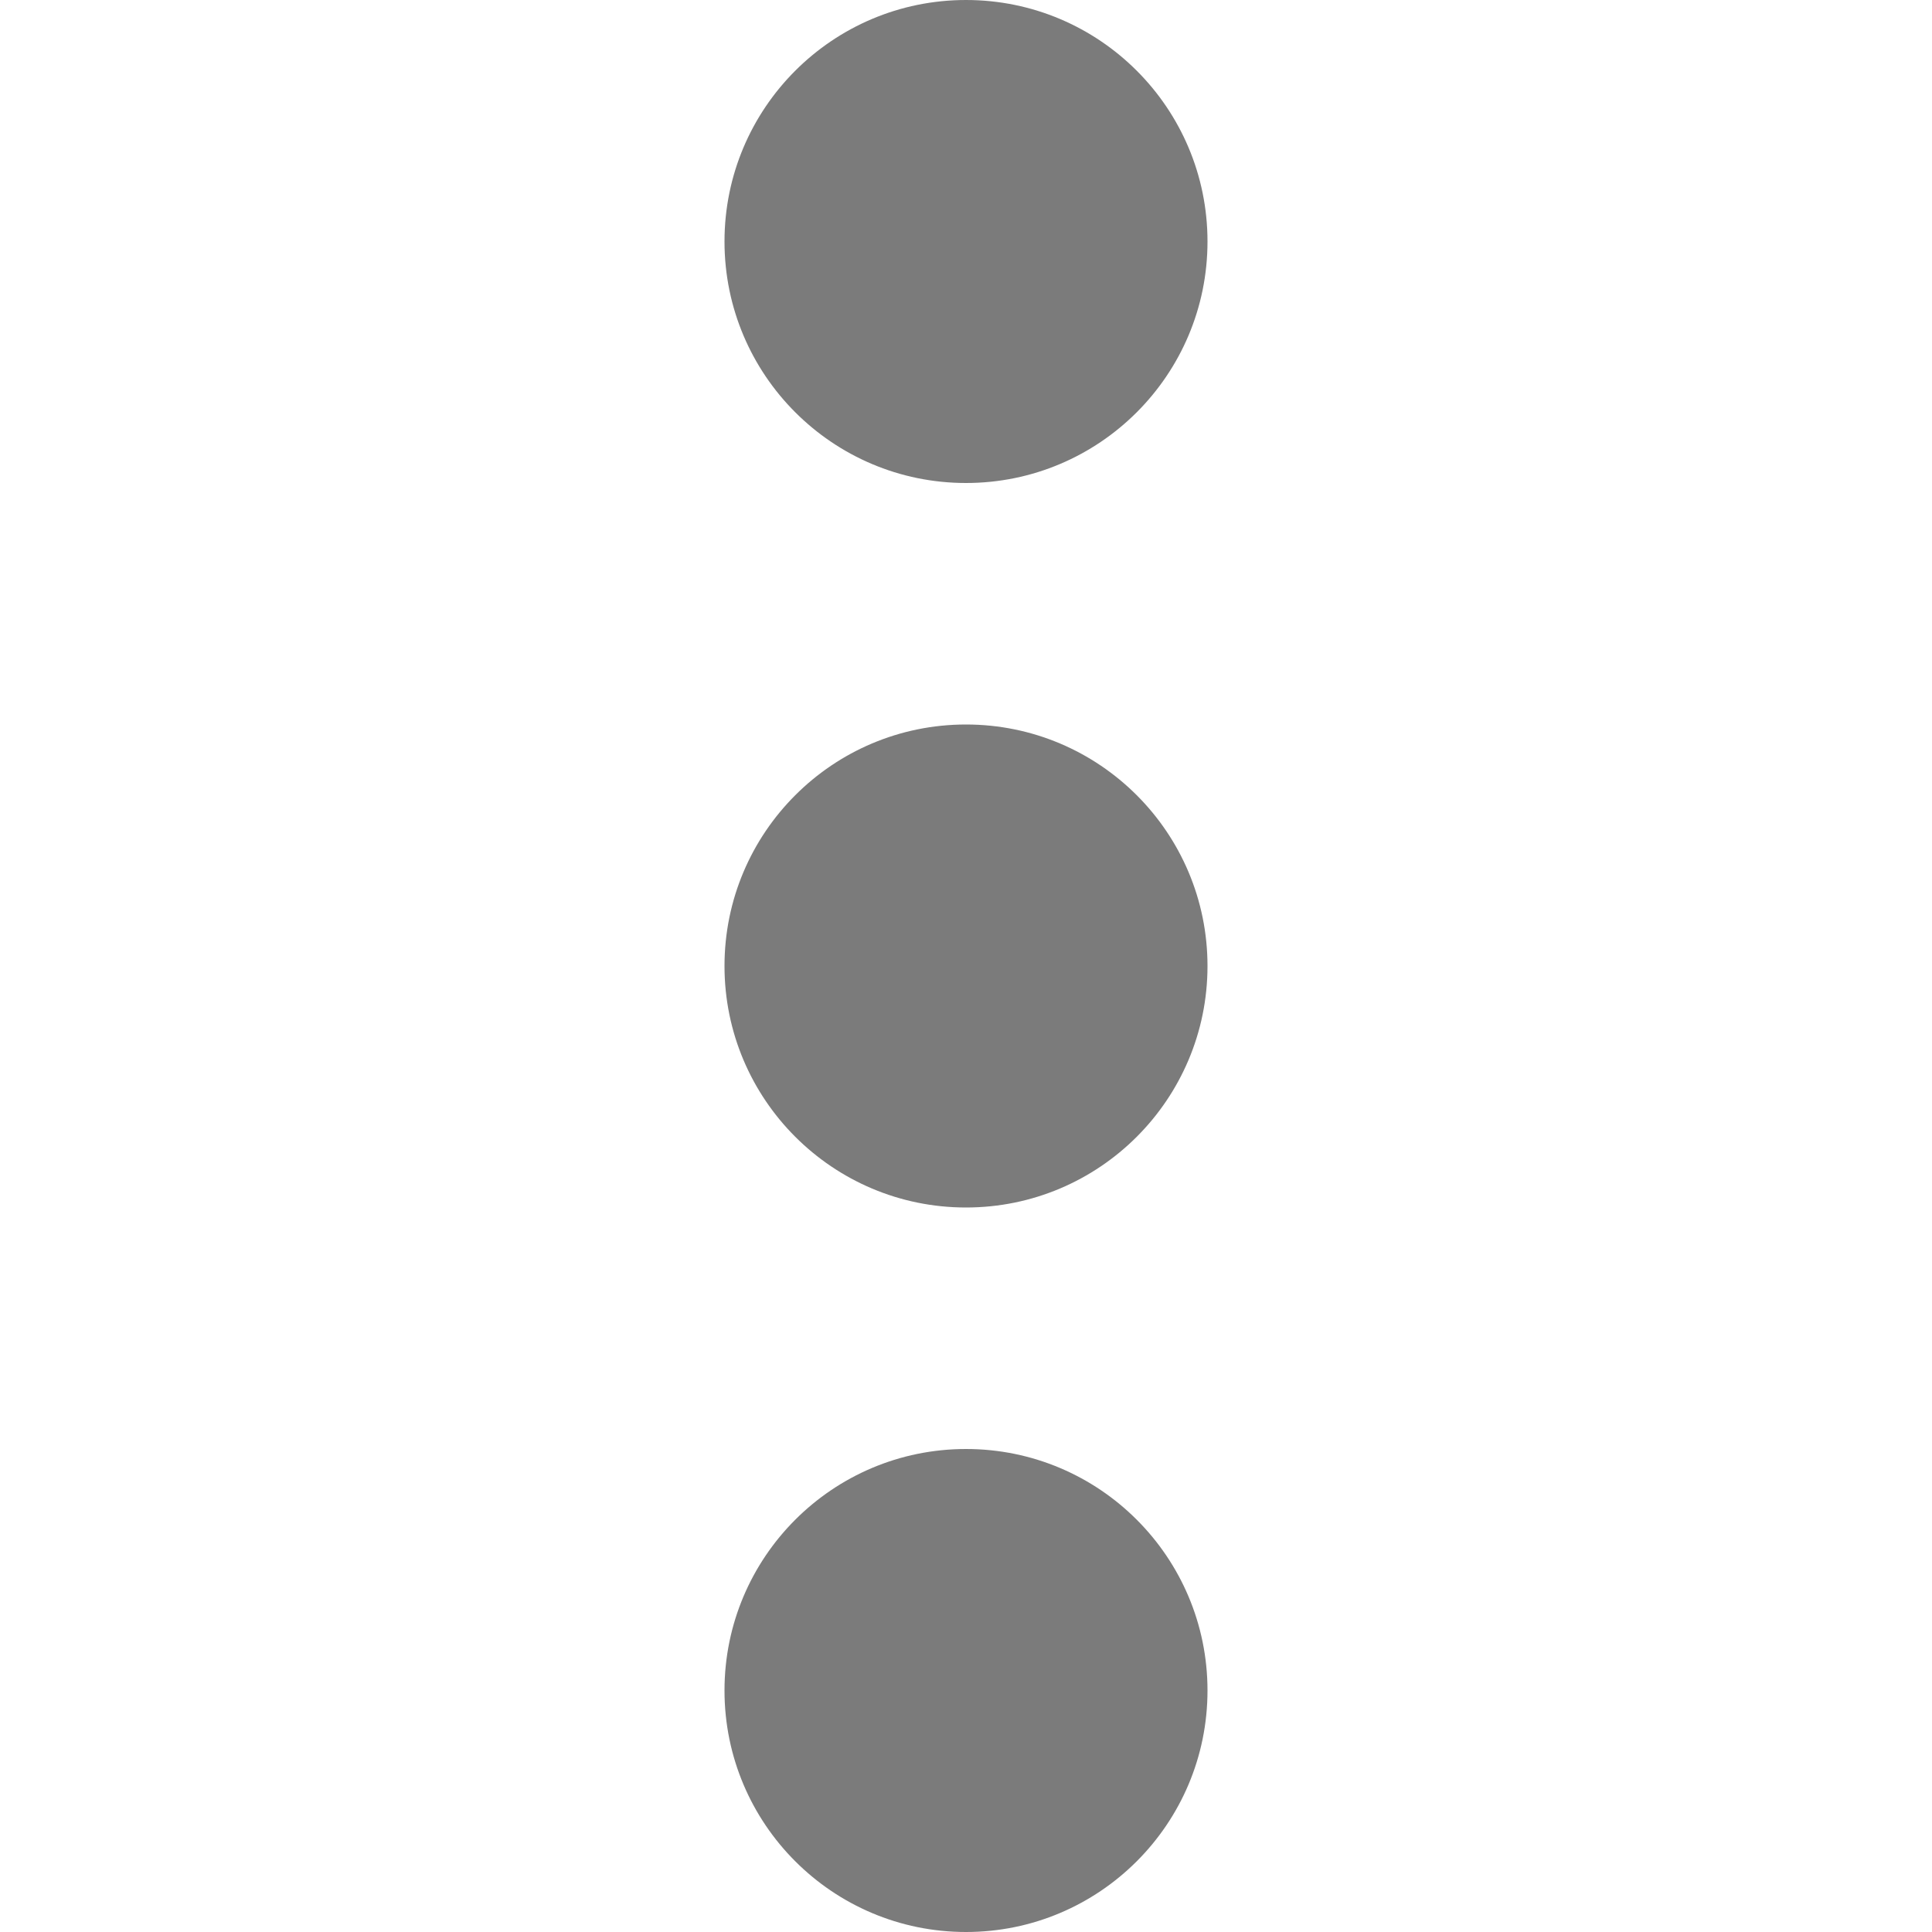
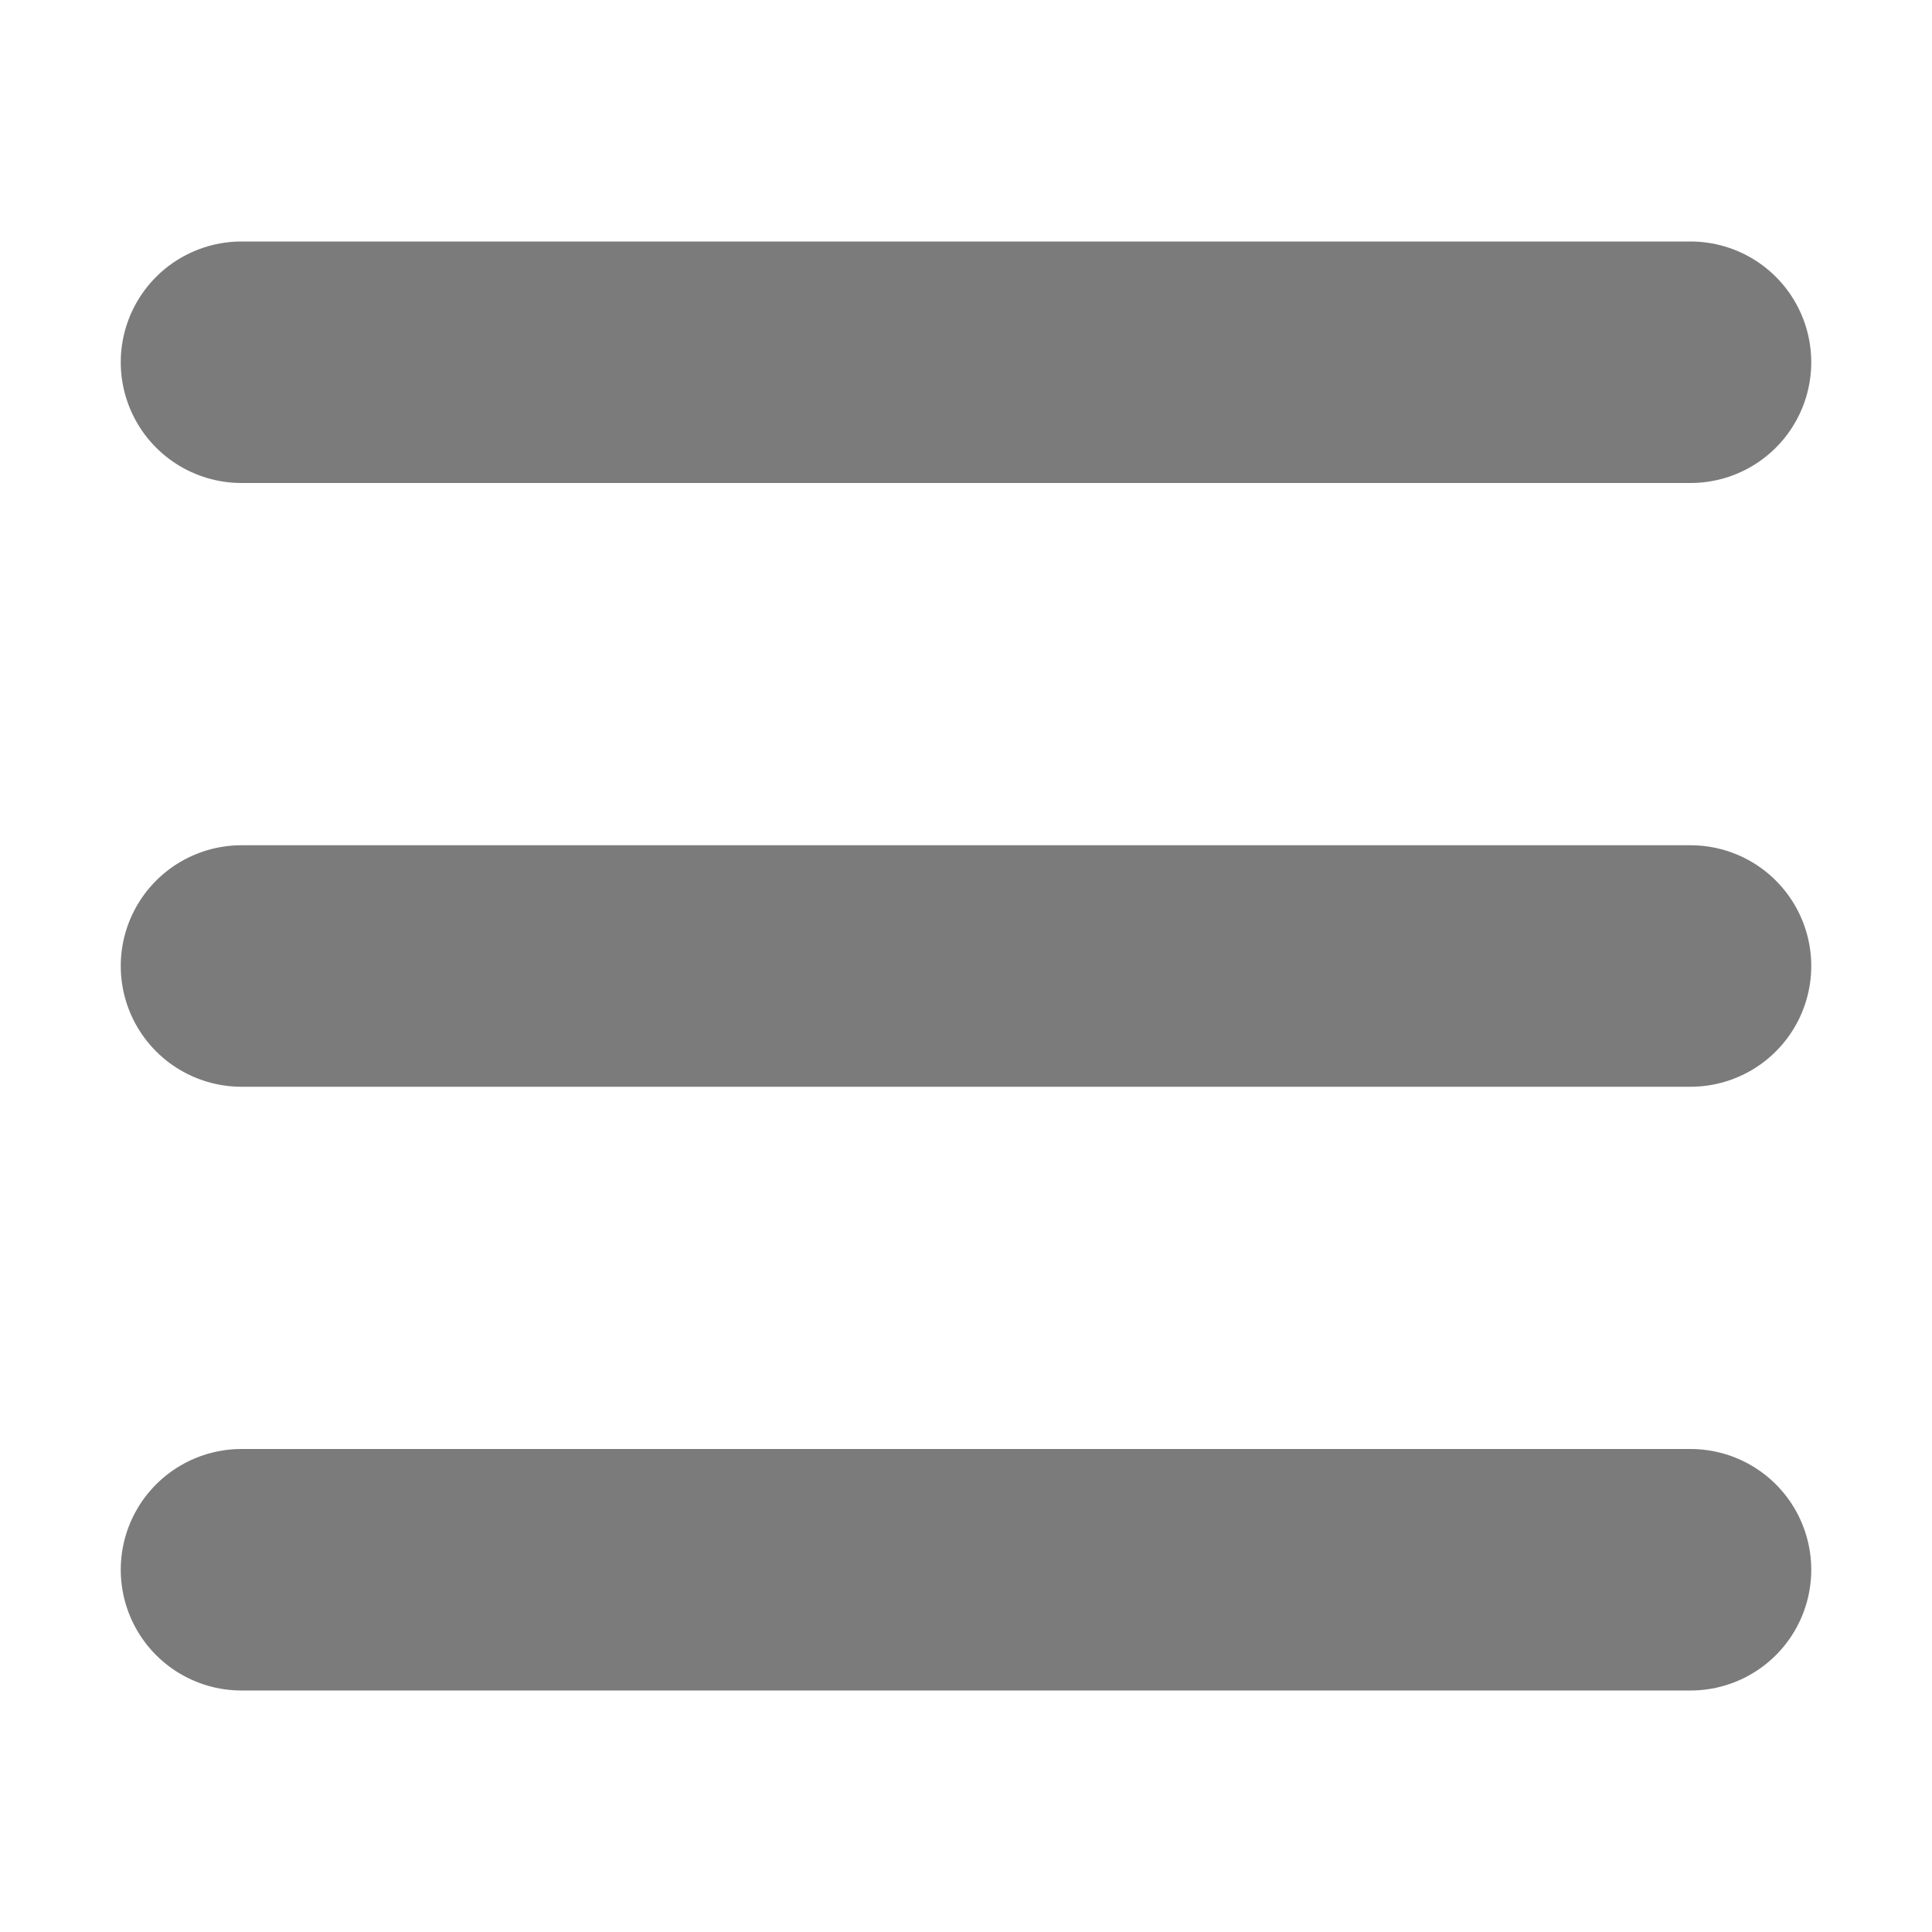
<svg xmlns="http://www.w3.org/2000/svg" xmlns:xlink="http://www.w3.org/1999/xlink" width="16" height="16" version="1.1">
-   <path id="a" d="M 10,2 A 2,2 0 0 1 8,4 2,2 0 0 1 6,2 2,2 0 0 1 8,0 2,2 0 0 1 10,2" fill="#7b7b7b" style="paint-order:fill markers stroke" />
-   <use transform="translate(0,6)" width="100%" height="100%" xlink:href="#a" />
-   <use transform="translate(0 12)" width="100%" height="100%" xlink:href="#a" />
+   <path id="b" d="m2 3h12" stroke="#7b7b7b" stroke-linecap="round" stroke-width="2" />
+   <use id="a" transform="translate(0,5)" width="100%" height="100%" xlink:href="#b" />
+   <use transform="translate(0,5)" width="100%" height="100%" xlink:href="#a" />
</svg>
